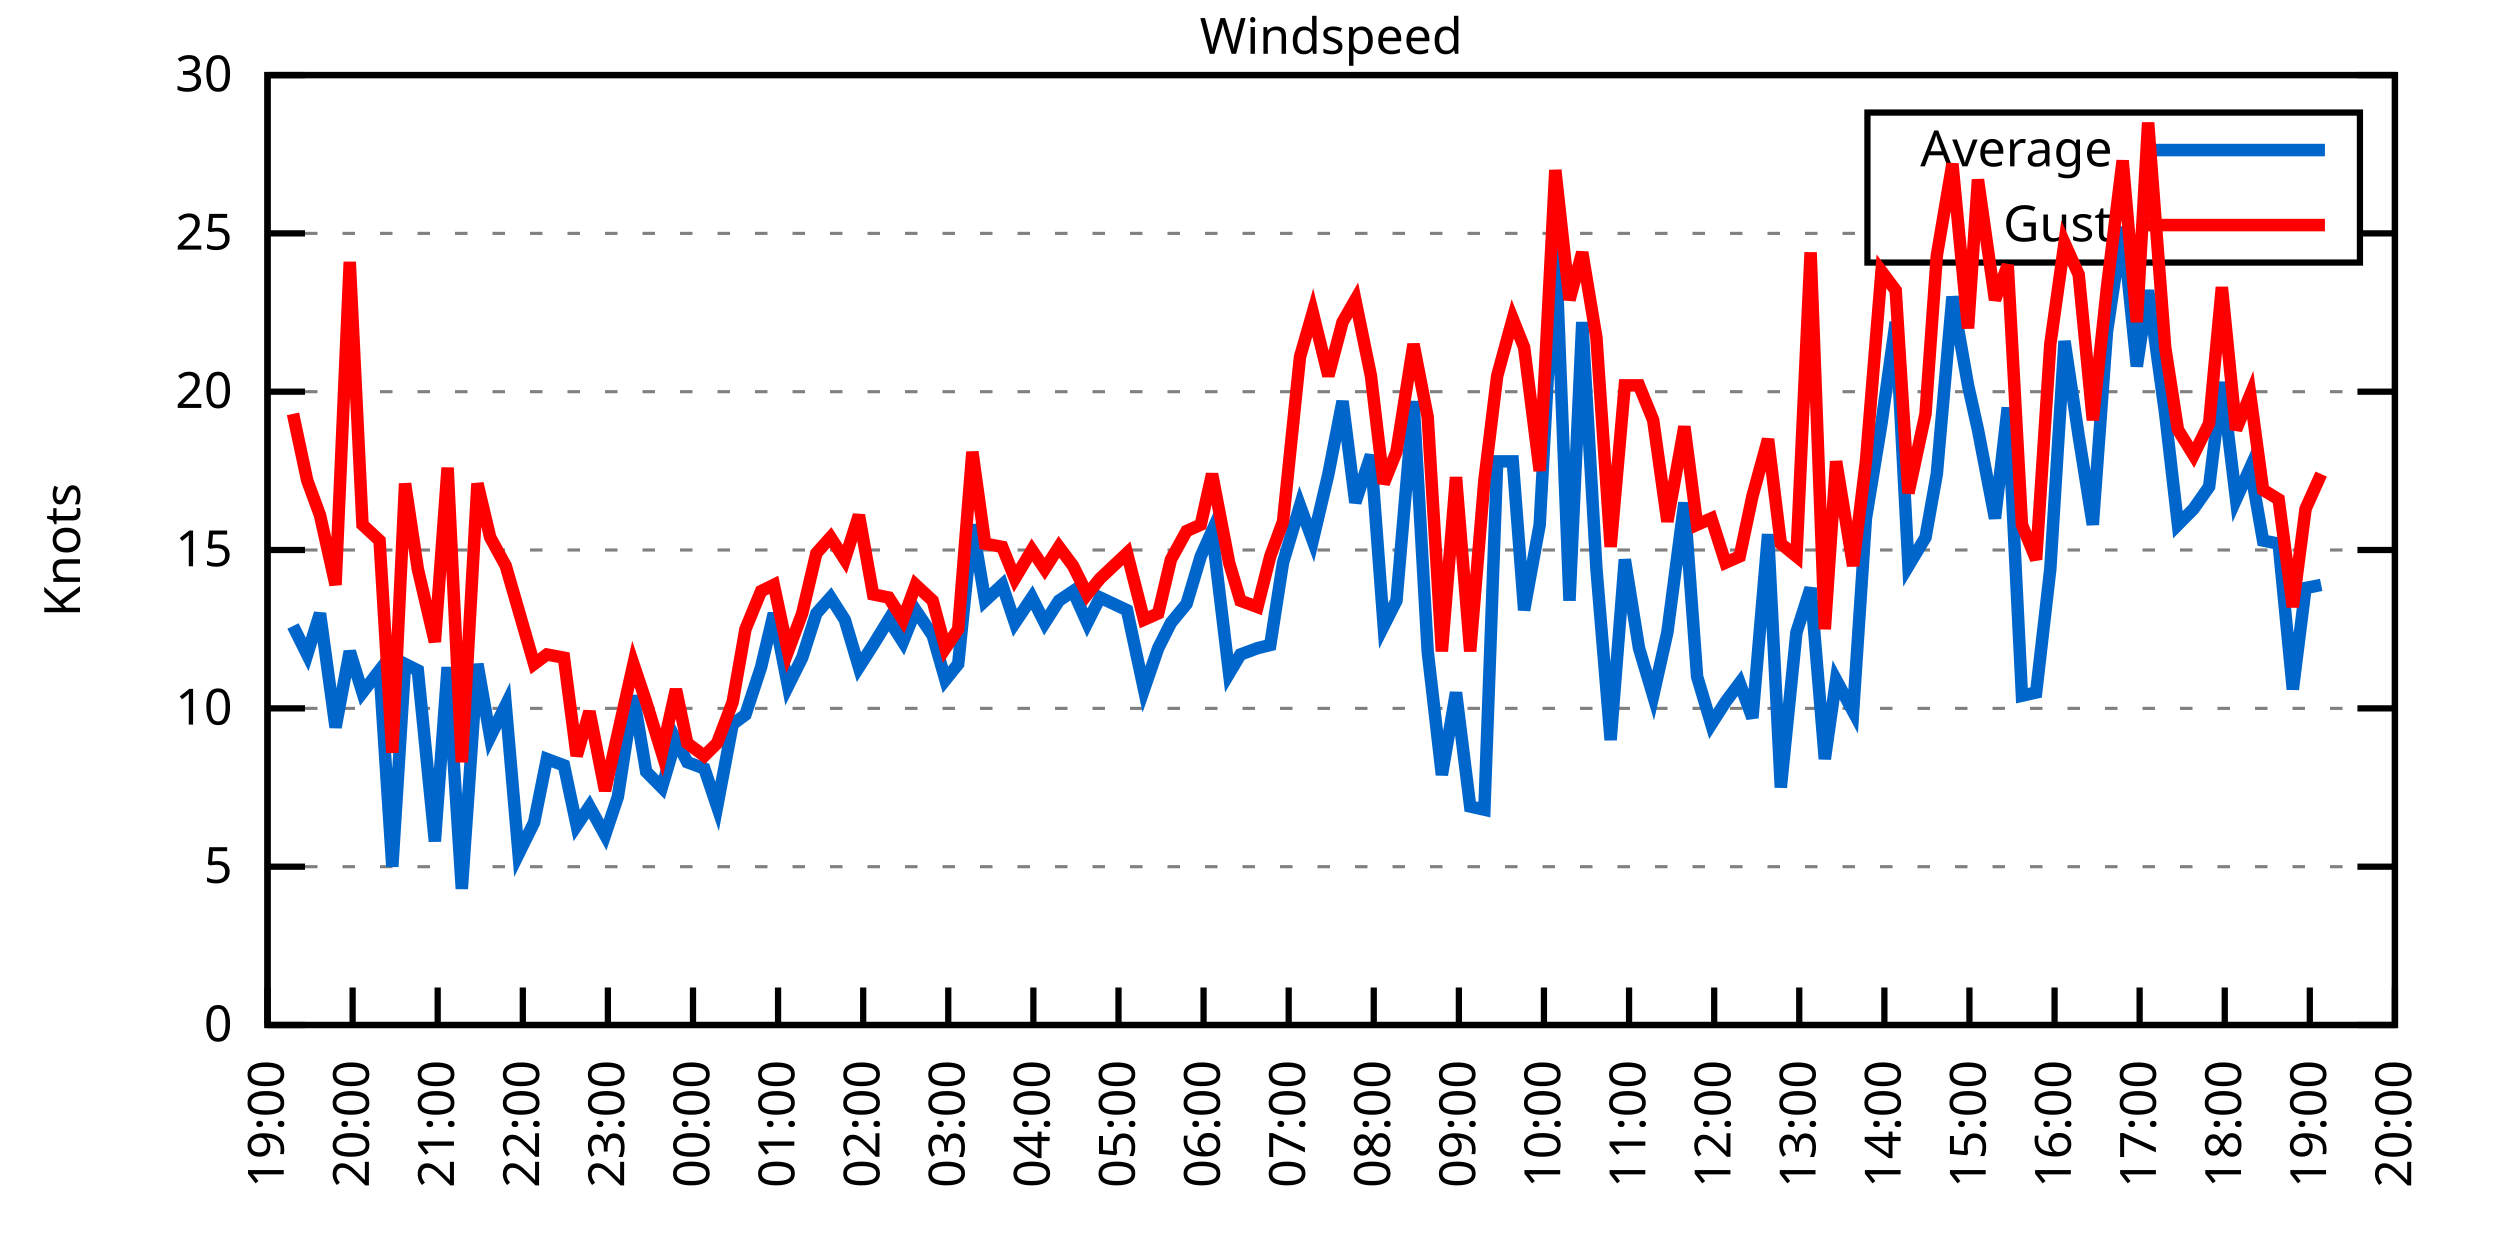
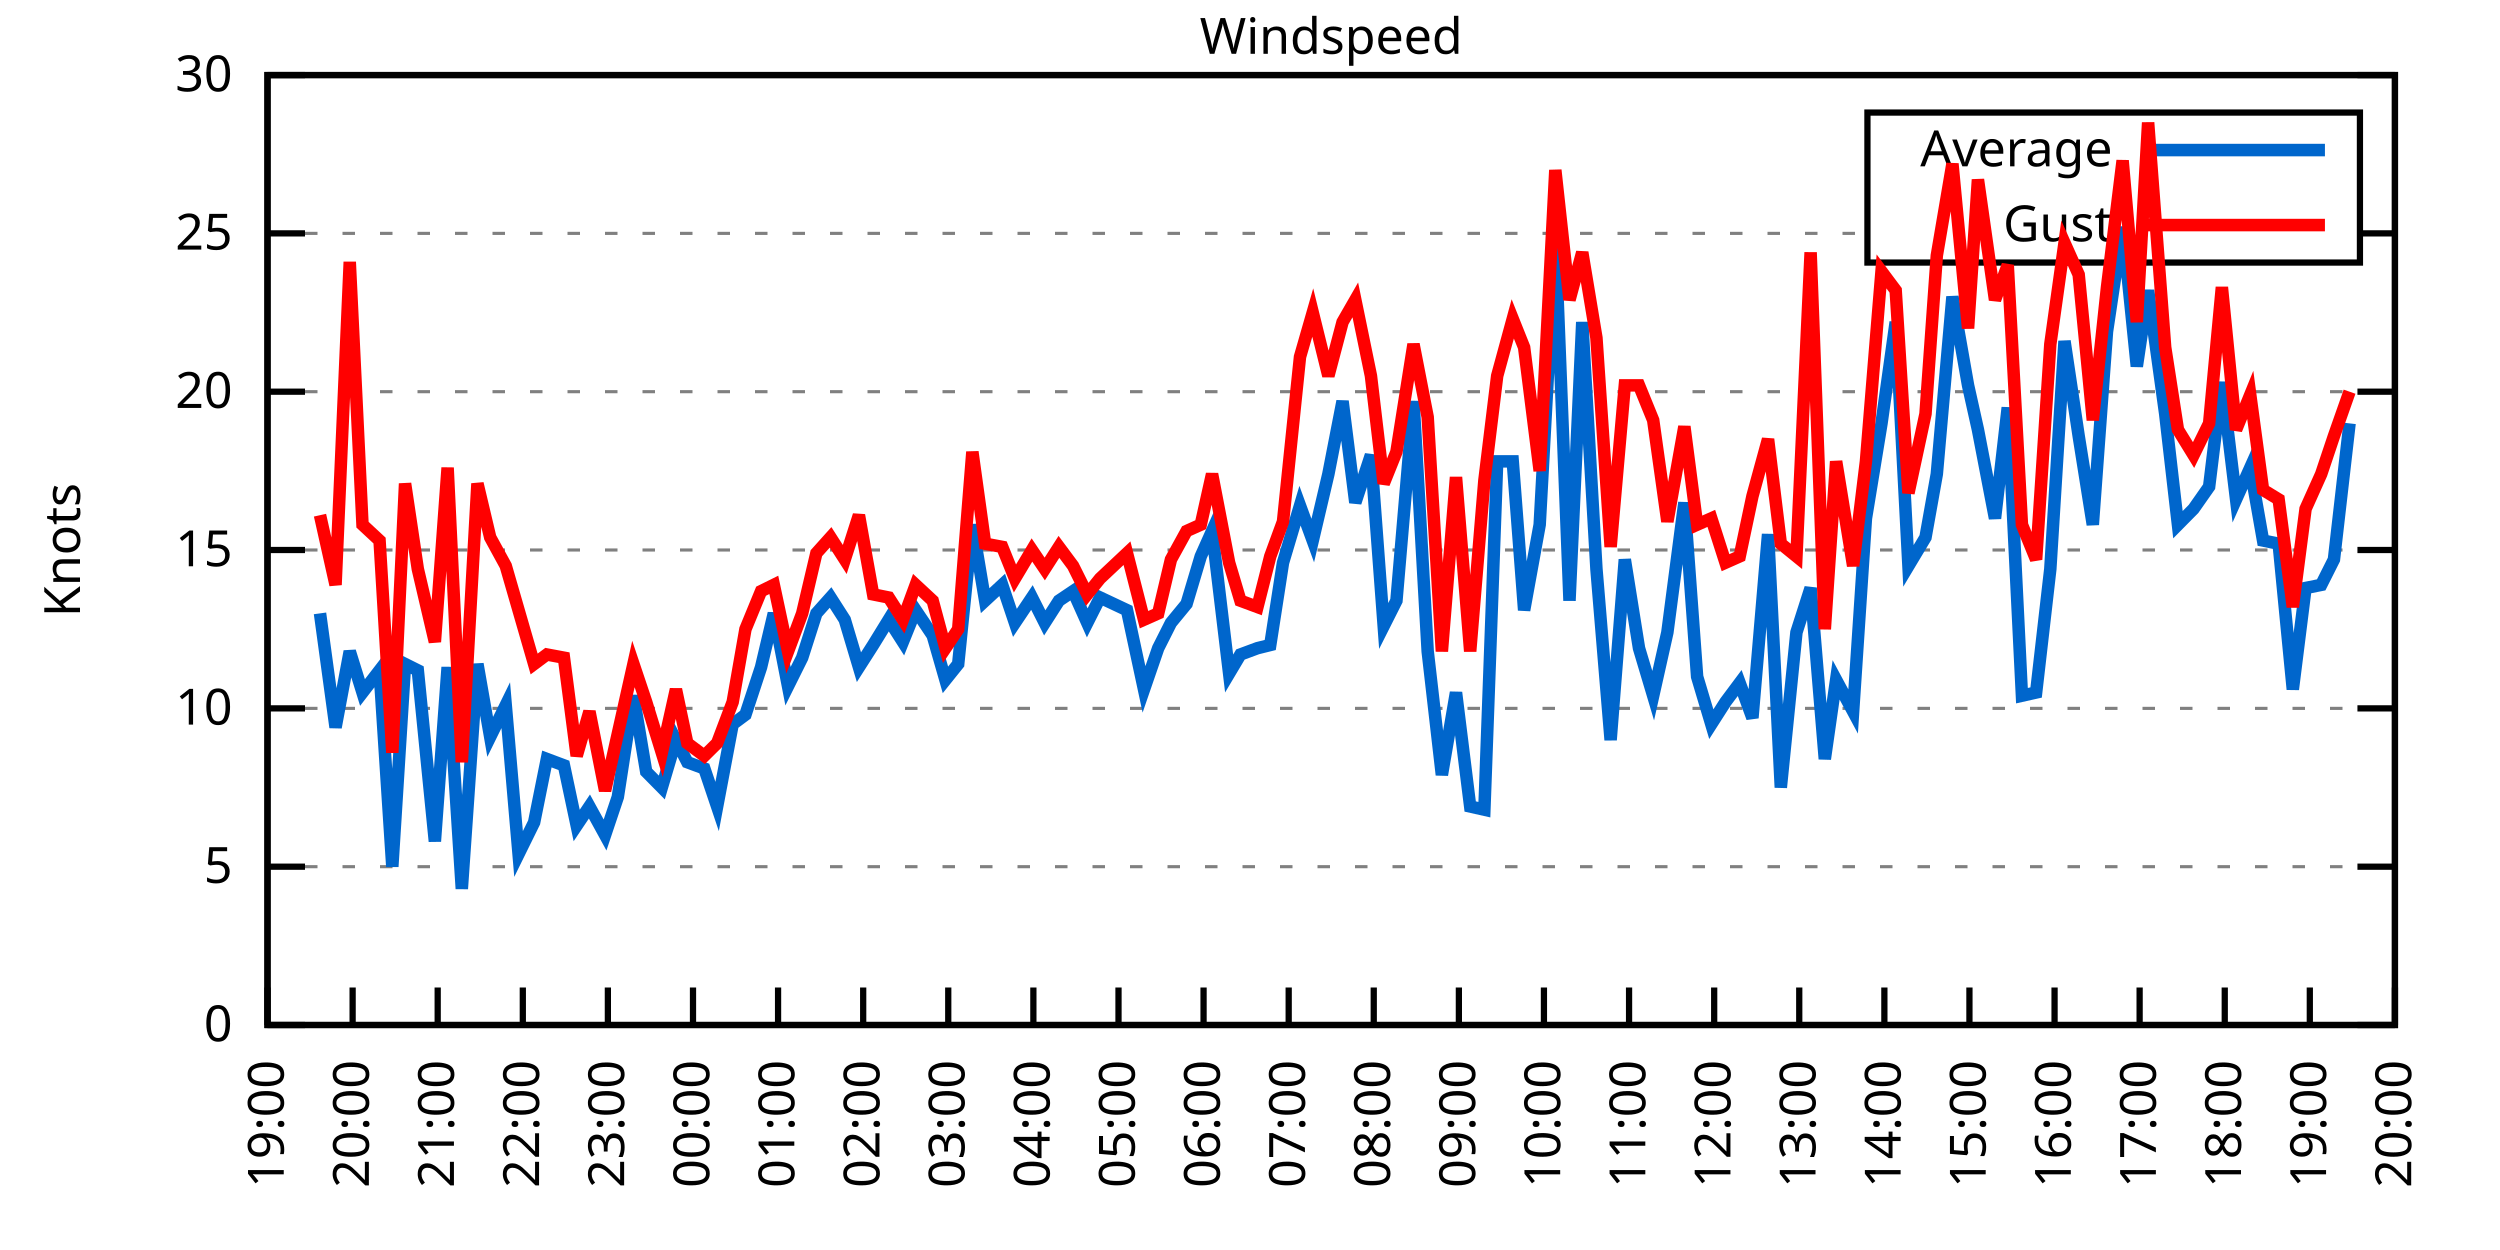
<svg xmlns="http://www.w3.org/2000/svg" xmlns:xlink="http://www.w3.org/1999/xlink" width="400" height="200" viewBox="0 0 400 200">
  <g id="gnuplot_canvas">
    <rect x="0" y="0" width="400" height="200" fill="none" />
    <defs>
      <circle id="gpDot" r="0.5" stroke-width="0.5" stroke="currentColor" />
      <path id="gpPt0" stroke-width="0.333" stroke="currentColor" d="M-1,0 h2 M0,-1 v2" />
      <path id="gpPt1" stroke-width="0.333" stroke="currentColor" d="M-1,-1 L1,1 M1,-1 L-1,1" />
      <path id="gpPt2" stroke-width="0.333" stroke="currentColor" d="M-1,0 L1,0 M0,-1 L0,1 M-1,-1 L1,1 M-1,1 L1,-1" />
      <rect id="gpPt3" stroke-width="0.333" stroke="currentColor" x="-1" y="-1" width="2" height="2" />
      <rect id="gpPt4" stroke-width="0.333" stroke="currentColor" fill="currentColor" x="-1" y="-1" width="2" height="2" />
      <circle id="gpPt5" stroke-width="0.333" stroke="currentColor" cx="0" cy="0" r="1" />
      <use xlink:href="#gpPt5" id="gpPt6" fill="currentColor" stroke="none" />
      <path id="gpPt7" stroke-width="0.333" stroke="currentColor" d="M0,-1.33 L-1.33,0.67 L1.33,0.67 z" />
      <use xlink:href="#gpPt7" id="gpPt8" fill="currentColor" stroke="none" />
      <use xlink:href="#gpPt7" id="gpPt9" stroke="currentColor" transform="rotate(180)" />
      <use xlink:href="#gpPt9" id="gpPt10" fill="currentColor" stroke="none" />
      <use xlink:href="#gpPt3" id="gpPt11" stroke="currentColor" transform="rotate(45)" />
      <use xlink:href="#gpPt11" id="gpPt12" fill="currentColor" stroke="none" />
      <path id="gpPt13" stroke-width="0.333" stroke="currentColor" d="M0,1.330 L1.265,0.411 L0.782,-1.067 L-0.782,-1.076 L-1.265,0.411 z" />
      <use xlink:href="#gpPt13" id="gpPt14" fill="currentColor" stroke="none" />
      <filter id="textbox" filterUnits="objectBoundingBox" x="0" y="0" height="1" width="1">
        <feFlood flood-color="white" flood-opacity="1" result="bgnd" />
        <feComposite in="SourceGraphic" in2="bgnd" operator="atop" />
      </filter>
      <filter id="greybox" filterUnits="objectBoundingBox" x="0" y="0" height="1" width="1">
        <feFlood flood-color="lightgrey" flood-opacity="1" result="grey" />
        <feComposite in="SourceGraphic" in2="grey" operator="atop" />
      </filter>
    </defs>
    <g fill="none" color="white" stroke="currentColor" stroke-width="1.00" stroke-linecap="butt" stroke-linejoin="miter">
</g>
    <g fill="none" color="black" stroke="currentColor" stroke-width="1.00" stroke-linecap="butt" stroke-linejoin="miter">
      <g stroke="none" shape-rendering="crispEdges">
        <polygon fill="rgb(255, 255, 255)" points="42.80,164.00 383.18,164.00 383.18,12.02 42.80,12.02 " />
      </g>
    </g>
    <g fill="none" color="black" stroke="currentColor" stroke-width="1.00" stroke-linecap="butt" stroke-linejoin="miter">
</g>
    <g fill="none" color="black" stroke="black" stroke-width="0.50" stroke-linecap="butt" stroke-linejoin="miter">
</g>
    <g fill="none" color="gray" stroke="currentColor" stroke-width="0.50" stroke-linecap="butt" stroke-linejoin="miter">
      <path stroke="gray" stroke-dasharray="2,4" class="gridline" d="M42.80,164.00 L383.19,164.00  " />
    </g>
    <g fill="none" color="gray" stroke="gray" stroke-width="1.00" stroke-linecap="butt" stroke-linejoin="miter">
</g>
    <g fill="none" color="black" stroke="currentColor" stroke-width="1.00" stroke-linecap="butt" stroke-linejoin="miter">
      <path stroke="black" d="M42.80,164.00 L48.80,164.00 M383.19,164.00 L377.19,164.00  " />
      <g transform="translate(37.20,166.60)" stroke="none" fill="black" font-family="Sans" font-size="8.00" text-anchor="end">
        <text>
          <tspan font-family="Sans"> 0</tspan>
        </text>
      </g>
    </g>
    <g fill="none" color="black" stroke="currentColor" stroke-width="1.00" stroke-linecap="butt" stroke-linejoin="miter">
</g>
    <g fill="none" color="black" stroke="black" stroke-width="0.50" stroke-linecap="butt" stroke-linejoin="miter">
</g>
    <g fill="none" color="gray" stroke="currentColor" stroke-width="0.50" stroke-linecap="butt" stroke-linejoin="miter">
      <path stroke="gray" stroke-dasharray="2,4" class="gridline" d="M42.80,138.67 L383.19,138.67  " />
    </g>
    <g fill="none" color="gray" stroke="gray" stroke-width="1.00" stroke-linecap="butt" stroke-linejoin="miter">
</g>
    <g fill="none" color="black" stroke="currentColor" stroke-width="1.00" stroke-linecap="butt" stroke-linejoin="miter">
      <path stroke="black" d="M42.80,138.67 L48.80,138.67 M383.19,138.67 L377.19,138.67  " />
      <g transform="translate(37.20,141.27)" stroke="none" fill="black" font-family="Sans" font-size="8.00" text-anchor="end">
        <text>
          <tspan font-family="Sans"> 5</tspan>
        </text>
      </g>
    </g>
    <g fill="none" color="black" stroke="currentColor" stroke-width="1.00" stroke-linecap="butt" stroke-linejoin="miter">
</g>
    <g fill="none" color="black" stroke="black" stroke-width="0.50" stroke-linecap="butt" stroke-linejoin="miter">
</g>
    <g fill="none" color="gray" stroke="currentColor" stroke-width="0.50" stroke-linecap="butt" stroke-linejoin="miter">
      <path stroke="gray" stroke-dasharray="2,4" class="gridline" d="M42.80,113.34 L383.19,113.34  " />
    </g>
    <g fill="none" color="gray" stroke="gray" stroke-width="1.00" stroke-linecap="butt" stroke-linejoin="miter">
</g>
    <g fill="none" color="black" stroke="currentColor" stroke-width="1.00" stroke-linecap="butt" stroke-linejoin="miter">
      <path stroke="black" d="M42.80,113.34 L48.80,113.34 M383.19,113.34 L377.19,113.34  " />
      <g transform="translate(37.20,115.94)" stroke="none" fill="black" font-family="Sans" font-size="8.00" text-anchor="end">
        <text>
          <tspan font-family="Sans"> 10</tspan>
        </text>
      </g>
    </g>
    <g fill="none" color="black" stroke="currentColor" stroke-width="1.00" stroke-linecap="butt" stroke-linejoin="miter">
</g>
    <g fill="none" color="black" stroke="black" stroke-width="0.50" stroke-linecap="butt" stroke-linejoin="miter">
</g>
    <g fill="none" color="gray" stroke="currentColor" stroke-width="0.50" stroke-linecap="butt" stroke-linejoin="miter">
      <path stroke="gray" stroke-dasharray="2,4" class="gridline" d="M42.80,88.00 L383.19,88.00  " />
    </g>
    <g fill="none" color="gray" stroke="gray" stroke-width="1.00" stroke-linecap="butt" stroke-linejoin="miter">
</g>
    <g fill="none" color="black" stroke="currentColor" stroke-width="1.00" stroke-linecap="butt" stroke-linejoin="miter">
      <path stroke="black" d="M42.80,88.00 L48.80,88.00 M383.19,88.00 L377.19,88.00  " />
      <g transform="translate(37.20,90.60)" stroke="none" fill="black" font-family="Sans" font-size="8.00" text-anchor="end">
        <text>
          <tspan font-family="Sans"> 15</tspan>
        </text>
      </g>
    </g>
    <g fill="none" color="black" stroke="currentColor" stroke-width="1.00" stroke-linecap="butt" stroke-linejoin="miter">
</g>
    <g fill="none" color="black" stroke="black" stroke-width="0.50" stroke-linecap="butt" stroke-linejoin="miter">
</g>
    <g fill="none" color="gray" stroke="currentColor" stroke-width="0.50" stroke-linecap="butt" stroke-linejoin="miter">
      <path stroke="gray" stroke-dasharray="2,4" class="gridline" d="M42.80,62.67 L383.19,62.67  " />
    </g>
    <g fill="none" color="gray" stroke="gray" stroke-width="1.00" stroke-linecap="butt" stroke-linejoin="miter">
</g>
    <g fill="none" color="black" stroke="currentColor" stroke-width="1.00" stroke-linecap="butt" stroke-linejoin="miter">
      <path stroke="black" d="M42.80,62.67 L48.80,62.67 M383.19,62.67 L377.19,62.67  " />
      <g transform="translate(37.20,65.27)" stroke="none" fill="black" font-family="Sans" font-size="8.00" text-anchor="end">
        <text>
          <tspan font-family="Sans"> 20</tspan>
        </text>
      </g>
    </g>
    <g fill="none" color="black" stroke="currentColor" stroke-width="1.00" stroke-linecap="butt" stroke-linejoin="miter">
</g>
    <g fill="none" color="black" stroke="black" stroke-width="0.50" stroke-linecap="butt" stroke-linejoin="miter">
</g>
    <g fill="none" color="gray" stroke="currentColor" stroke-width="0.50" stroke-linecap="butt" stroke-linejoin="miter">
      <path stroke="gray" stroke-dasharray="2,4" class="gridline" d="M42.80,37.34 L298.79,37.34 M377.59,37.34 L383.19,37.34  " />
    </g>
    <g fill="none" color="gray" stroke="gray" stroke-width="1.00" stroke-linecap="butt" stroke-linejoin="miter">
</g>
    <g fill="none" color="black" stroke="currentColor" stroke-width="1.00" stroke-linecap="butt" stroke-linejoin="miter">
      <path stroke="black" d="M42.80,37.34 L48.80,37.34 M383.19,37.34 L377.19,37.34  " />
      <g transform="translate(37.20,39.94)" stroke="none" fill="black" font-family="Sans" font-size="8.00" text-anchor="end">
        <text>
          <tspan font-family="Sans"> 25</tspan>
        </text>
      </g>
    </g>
    <g fill="none" color="black" stroke="currentColor" stroke-width="1.00" stroke-linecap="butt" stroke-linejoin="miter">
</g>
    <g fill="none" color="black" stroke="black" stroke-width="0.50" stroke-linecap="butt" stroke-linejoin="miter">
</g>
    <g fill="none" color="gray" stroke="currentColor" stroke-width="0.50" stroke-linecap="butt" stroke-linejoin="miter">
      <path stroke="gray" stroke-dasharray="2,4" class="gridline" d="M42.80,12.01 L383.19,12.01  " />
    </g>
    <g fill="none" color="gray" stroke="gray" stroke-width="1.00" stroke-linecap="butt" stroke-linejoin="miter">
</g>
    <g fill="none" color="black" stroke="currentColor" stroke-width="1.00" stroke-linecap="butt" stroke-linejoin="miter">
      <path stroke="black" d="M42.80,12.01 L48.80,12.01 M383.19,12.01 L377.19,12.01  " />
      <g transform="translate(37.20,14.61)" stroke="none" fill="black" font-family="Sans" font-size="8.00" text-anchor="end">
        <text>
          <tspan font-family="Sans"> 30</tspan>
        </text>
      </g>
    </g>
    <g fill="none" color="black" stroke="currentColor" stroke-width="1.00" stroke-linecap="butt" stroke-linejoin="miter">
      <path stroke="black" d="M42.80,164.00 L42.80,158.00  " />
      <g transform="translate(45.40,169.60) rotate(270.00)" stroke="none" fill="black" font-family="Sans" font-size="8.00" text-anchor="end">
        <text>
          <tspan font-family="Sans">19:00</tspan>
        </text>
      </g>
    </g>
    <g fill="none" color="black" stroke="currentColor" stroke-width="1.00" stroke-linecap="butt" stroke-linejoin="miter">
      <path stroke="black" d="M56.42,164.00 L56.42,158.00  " />
      <g transform="translate(59.02,169.60) rotate(270.00)" stroke="none" fill="black" font-family="Sans" font-size="8.00" text-anchor="end">
        <text>
          <tspan font-family="Sans">20:00</tspan>
        </text>
      </g>
    </g>
    <g fill="none" color="black" stroke="currentColor" stroke-width="1.00" stroke-linecap="butt" stroke-linejoin="miter">
      <path stroke="black" d="M70.03,164.00 L70.03,158.00  " />
      <g transform="translate(72.63,169.60) rotate(270.00)" stroke="none" fill="black" font-family="Sans" font-size="8.00" text-anchor="end">
        <text>
          <tspan font-family="Sans">21:00</tspan>
        </text>
      </g>
    </g>
    <g fill="none" color="black" stroke="currentColor" stroke-width="1.00" stroke-linecap="butt" stroke-linejoin="miter">
      <path stroke="black" d="M83.65,164.00 L83.65,158.00  " />
      <g transform="translate(86.25,169.60) rotate(270.00)" stroke="none" fill="black" font-family="Sans" font-size="8.00" text-anchor="end">
        <text>
          <tspan font-family="Sans">22:00</tspan>
        </text>
      </g>
    </g>
    <g fill="none" color="black" stroke="currentColor" stroke-width="1.00" stroke-linecap="butt" stroke-linejoin="miter">
      <path stroke="black" d="M97.26,164.00 L97.26,158.00  " />
      <g transform="translate(99.86,169.60) rotate(270.00)" stroke="none" fill="black" font-family="Sans" font-size="8.00" text-anchor="end">
        <text>
          <tspan font-family="Sans">23:00</tspan>
        </text>
      </g>
    </g>
    <g fill="none" color="black" stroke="currentColor" stroke-width="1.00" stroke-linecap="butt" stroke-linejoin="miter">
      <path stroke="black" d="M110.88,164.00 L110.88,158.00  " />
      <g transform="translate(113.48,169.60) rotate(270.00)" stroke="none" fill="black" font-family="Sans" font-size="8.00" text-anchor="end">
        <text>
          <tspan font-family="Sans">00:00</tspan>
        </text>
      </g>
    </g>
    <g fill="none" color="black" stroke="currentColor" stroke-width="1.00" stroke-linecap="butt" stroke-linejoin="miter">
      <path stroke="black" d="M124.49,164.00 L124.49,158.00  " />
      <g transform="translate(127.09,169.60) rotate(270.00)" stroke="none" fill="black" font-family="Sans" font-size="8.00" text-anchor="end">
        <text>
          <tspan font-family="Sans">01:00</tspan>
        </text>
      </g>
    </g>
    <g fill="none" color="black" stroke="currentColor" stroke-width="1.00" stroke-linecap="butt" stroke-linejoin="miter">
      <path stroke="black" d="M138.11,164.00 L138.11,158.00  " />
      <g transform="translate(140.71,169.60) rotate(270.00)" stroke="none" fill="black" font-family="Sans" font-size="8.00" text-anchor="end">
        <text>
          <tspan font-family="Sans">02:00</tspan>
        </text>
      </g>
    </g>
    <g fill="none" color="black" stroke="currentColor" stroke-width="1.00" stroke-linecap="butt" stroke-linejoin="miter">
      <path stroke="black" d="M151.72,164.00 L151.72,158.00  " />
      <g transform="translate(154.32,169.60) rotate(270.00)" stroke="none" fill="black" font-family="Sans" font-size="8.00" text-anchor="end">
        <text>
          <tspan font-family="Sans">03:00</tspan>
        </text>
      </g>
    </g>
    <g fill="none" color="black" stroke="currentColor" stroke-width="1.00" stroke-linecap="butt" stroke-linejoin="miter">
      <path stroke="black" d="M165.34,164.00 L165.34,158.00  " />
      <g transform="translate(167.94,169.60) rotate(270.00)" stroke="none" fill="black" font-family="Sans" font-size="8.00" text-anchor="end">
        <text>
          <tspan font-family="Sans">04:00</tspan>
        </text>
      </g>
    </g>
    <g fill="none" color="black" stroke="currentColor" stroke-width="1.00" stroke-linecap="butt" stroke-linejoin="miter">
      <path stroke="black" d="M178.96,164.00 L178.96,158.00  " />
      <g transform="translate(181.56,169.60) rotate(270.00)" stroke="none" fill="black" font-family="Sans" font-size="8.00" text-anchor="end">
        <text>
          <tspan font-family="Sans">05:00</tspan>
        </text>
      </g>
    </g>
    <g fill="none" color="black" stroke="currentColor" stroke-width="1.00" stroke-linecap="butt" stroke-linejoin="miter">
      <path stroke="black" d="M192.57,164.00 L192.57,158.00  " />
      <g transform="translate(195.17,169.60) rotate(270.00)" stroke="none" fill="black" font-family="Sans" font-size="8.00" text-anchor="end">
        <text>
          <tspan font-family="Sans">06:00</tspan>
        </text>
      </g>
    </g>
    <g fill="none" color="black" stroke="currentColor" stroke-width="1.00" stroke-linecap="butt" stroke-linejoin="miter">
      <path stroke="black" d="M206.19,164.00 L206.19,158.00  " />
      <g transform="translate(208.79,169.60) rotate(270.00)" stroke="none" fill="black" font-family="Sans" font-size="8.00" text-anchor="end">
        <text>
          <tspan font-family="Sans">07:00</tspan>
        </text>
      </g>
    </g>
    <g fill="none" color="black" stroke="currentColor" stroke-width="1.00" stroke-linecap="butt" stroke-linejoin="miter">
      <path stroke="black" d="M219.80,164.00 L219.80,158.00  " />
      <g transform="translate(222.40,169.60) rotate(270.00)" stroke="none" fill="black" font-family="Sans" font-size="8.00" text-anchor="end">
        <text>
          <tspan font-family="Sans">08:00</tspan>
        </text>
      </g>
    </g>
    <g fill="none" color="black" stroke="currentColor" stroke-width="1.00" stroke-linecap="butt" stroke-linejoin="miter">
      <path stroke="black" d="M233.42,164.00 L233.42,158.00  " />
      <g transform="translate(236.02,169.60) rotate(270.00)" stroke="none" fill="black" font-family="Sans" font-size="8.00" text-anchor="end">
        <text>
          <tspan font-family="Sans">09:00</tspan>
        </text>
      </g>
    </g>
    <g fill="none" color="black" stroke="currentColor" stroke-width="1.00" stroke-linecap="butt" stroke-linejoin="miter">
      <path stroke="black" d="M247.03,164.00 L247.03,158.00  " />
      <g transform="translate(249.63,169.60) rotate(270.00)" stroke="none" fill="black" font-family="Sans" font-size="8.00" text-anchor="end">
        <text>
          <tspan font-family="Sans">10:00</tspan>
        </text>
      </g>
    </g>
    <g fill="none" color="black" stroke="currentColor" stroke-width="1.00" stroke-linecap="butt" stroke-linejoin="miter">
      <path stroke="black" d="M260.65,164.00 L260.65,158.00  " />
      <g transform="translate(263.25,169.60) rotate(270.00)" stroke="none" fill="black" font-family="Sans" font-size="8.00" text-anchor="end">
        <text>
          <tspan font-family="Sans">11:00</tspan>
        </text>
      </g>
    </g>
    <g fill="none" color="black" stroke="currentColor" stroke-width="1.00" stroke-linecap="butt" stroke-linejoin="miter">
      <path stroke="black" d="M274.27,164.00 L274.27,158.00  " />
      <g transform="translate(276.87,169.60) rotate(270.00)" stroke="none" fill="black" font-family="Sans" font-size="8.00" text-anchor="end">
        <text>
          <tspan font-family="Sans">12:00</tspan>
        </text>
      </g>
    </g>
    <g fill="none" color="black" stroke="currentColor" stroke-width="1.00" stroke-linecap="butt" stroke-linejoin="miter">
      <path stroke="black" d="M287.88,164.00 L287.88,158.00  " />
      <g transform="translate(290.48,169.60) rotate(270.00)" stroke="none" fill="black" font-family="Sans" font-size="8.00" text-anchor="end">
        <text>
          <tspan font-family="Sans">13:00</tspan>
        </text>
      </g>
    </g>
    <g fill="none" color="black" stroke="currentColor" stroke-width="1.00" stroke-linecap="butt" stroke-linejoin="miter">
      <path stroke="black" d="M301.50,164.00 L301.50,158.00  " />
      <g transform="translate(304.10,169.60) rotate(270.00)" stroke="none" fill="black" font-family="Sans" font-size="8.00" text-anchor="end">
        <text>
          <tspan font-family="Sans">14:00</tspan>
        </text>
      </g>
    </g>
    <g fill="none" color="black" stroke="currentColor" stroke-width="1.00" stroke-linecap="butt" stroke-linejoin="miter">
      <path stroke="black" d="M315.11,164.00 L315.11,158.00  " />
      <g transform="translate(317.71,169.60) rotate(270.00)" stroke="none" fill="black" font-family="Sans" font-size="8.00" text-anchor="end">
        <text>
          <tspan font-family="Sans">15:00</tspan>
        </text>
      </g>
    </g>
    <g fill="none" color="black" stroke="currentColor" stroke-width="1.00" stroke-linecap="butt" stroke-linejoin="miter">
      <path stroke="black" d="M328.73,164.00 L328.73,158.00  " />
      <g transform="translate(331.33,169.60) rotate(270.00)" stroke="none" fill="black" font-family="Sans" font-size="8.00" text-anchor="end">
        <text>
          <tspan font-family="Sans">16:00</tspan>
        </text>
      </g>
    </g>
    <g fill="none" color="black" stroke="currentColor" stroke-width="1.00" stroke-linecap="butt" stroke-linejoin="miter">
      <path stroke="black" d="M342.34,164.00 L342.34,158.00  " />
      <g transform="translate(344.94,169.60) rotate(270.00)" stroke="none" fill="black" font-family="Sans" font-size="8.00" text-anchor="end">
        <text>
          <tspan font-family="Sans">17:00</tspan>
        </text>
      </g>
    </g>
    <g fill="none" color="black" stroke="currentColor" stroke-width="1.00" stroke-linecap="butt" stroke-linejoin="miter">
      <path stroke="black" d="M355.96,164.00 L355.96,158.00  " />
      <g transform="translate(358.56,169.60) rotate(270.00)" stroke="none" fill="black" font-family="Sans" font-size="8.00" text-anchor="end">
        <text>
          <tspan font-family="Sans">18:00</tspan>
        </text>
      </g>
    </g>
    <g fill="none" color="black" stroke="currentColor" stroke-width="1.00" stroke-linecap="butt" stroke-linejoin="miter">
      <path stroke="black" d="M369.57,164.00 L369.57,158.00  " />
      <g transform="translate(372.17,169.60) rotate(270.00)" stroke="none" fill="black" font-family="Sans" font-size="8.00" text-anchor="end">
        <text>
          <tspan font-family="Sans">19:00</tspan>
        </text>
      </g>
    </g>
    <g fill="none" color="black" stroke="currentColor" stroke-width="1.00" stroke-linecap="butt" stroke-linejoin="miter">
      <path stroke="black" d="M383.19,164.00 L383.19,158.00  " />
      <g transform="translate(385.79,169.60) rotate(270.00)" stroke="none" fill="black" font-family="Sans" font-size="8.00" text-anchor="end">
        <text>
          <tspan font-family="Sans">20:00</tspan>
        </text>
      </g>
    </g>
    <g fill="none" color="black" stroke="currentColor" stroke-width="1.00" stroke-linecap="butt" stroke-linejoin="miter">
</g>
    <g fill="none" color="black" stroke="currentColor" stroke-width="1.00" stroke-linecap="butt" stroke-linejoin="miter">
      <path stroke="black" d="M42.80,12.01 L42.80,164.00 L383.19,164.00 L383.19,12.01 L42.80,12.01 Z  " />
    </g>
    <g fill="none" color="black" stroke="currentColor" stroke-width="1.00" stroke-linecap="butt" stroke-linejoin="miter">
</g>
    <g fill="none" color="black" stroke="currentColor" stroke-width="1.00" stroke-linecap="butt" stroke-linejoin="miter">
      <path stroke="black" d="M298.79,42.01 L298.79,18.01 L377.59,18.01 L377.59,42.01 L298.79,42.01 Z  " />
    </g>
    <g id="Windspeed_plot_1">
      <g fill="none" color="white" stroke="black" stroke-width="2.00" stroke-linecap="butt" stroke-linejoin="miter">
</g>
      <g fill="none" color="black" stroke="currentColor" stroke-width="2.00" stroke-linecap="butt" stroke-linejoin="miter">
        <g transform="translate(337.99,26.61)" stroke="none" fill="black" font-family="Sans" font-size="8.00" text-anchor="end">
          <text>
            <tspan font-family="Sans">Average</tspan>
          </text>
        </g>
      </g>
      <g fill="none" color="black" stroke="currentColor" stroke-width="2.00" stroke-linecap="butt" stroke-linejoin="miter">
-         <path stroke="rgb(  0, 102, 204)" d="M343.59,24.01 L371.99,24.01 M46.88,100.16 L49.15,104.72 L51.20,98.14 L53.69,116.38 L55.96,104.22 L58.00,110.80   L60.73,107.26 L62.77,138.67 L64.81,106.24 L66.85,107.26 L69.58,134.62 L71.62,106.75 L73.89,142.21 L76.39,106.24   L78.43,117.90 L80.92,112.83 L82.97,136.64 L85.46,131.58 L87.50,121.44 L90.23,122.46 L92.27,132.08 L94.31,129.04   L96.81,133.60 L98.85,127.52 L101.35,111.31 L103.39,123.47 L105.89,126.00 L108.15,118.40 L109.97,121.95 L112.69,122.96   L114.74,129.04 L117.23,115.87 L119.27,114.35 L121.77,106.75 L123.81,98.14 L126.08,109.79 L128.35,105.23 L130.62,98.14   L132.89,95.60 L135.16,99.15 L137.43,106.75 L139.70,103.20 L142.19,99.15 L144.46,102.70 L146.51,97.63 L149.23,101.68   L151.27,108.78 L153.31,106.24 L155.58,83.95 L157.62,96.11 L160.35,93.58 L162.39,99.66 L165.11,95.60 L167.16,99.66   L169.43,96.11 L171.69,94.59 L173.96,99.66 L176.01,95.60 L180.32,97.63 L183.04,110.30 L185.31,103.71 L187.35,99.66   L189.85,96.62 L192.12,89.02 L193.93,84.97 L196.66,107.76 L198.47,104.72 L201.19,103.71 L203.24,103.20 L205.28,90.03   L208.00,80.91 L210.04,86.49 L212.54,75.85 L214.81,64.19 L216.85,80.41 L219.35,72.81 L221.39,100.16 L223.43,96.11   L226.16,64.19 L228.43,104.22 L230.70,123.98 L232.96,110.80 L235.23,129.04 L237.50,129.55 L239.55,73.82 L242.04,73.82   L243.86,97.63 L246.35,83.95 L248.85,38.35 L251.12,96.11 L253.16,51.53 L255.43,91.04 L257.70,118.40 L259.97,89.52   L262.24,103.71 L264.51,111.31 L266.78,101.18 L269.50,80.41 L271.54,108.27 L273.81,115.87 L276.08,112.32 L278.35,109.28   L280.39,114.86 L282.89,85.47 L284.93,126.00 L287.43,101.18 L289.70,94.08 L291.97,121.44 L293.78,108.78 L296.50,113.84   L298.55,82.94 L301.04,67.74 L303.31,51.53 L305.35,90.54 L308.08,85.98 L309.89,75.85 L312.39,47.47 L314.89,61.66   L316.47,68.75 L319.20,82.94 L321.24,65.21 L323.51,111.31 L325.78,110.80 L328.05,91.04 L330.32,54.57 L332.59,69.77   L334.85,83.95 L337.12,53.05 L339.62,36.33 L341.89,58.62 L343.70,46.46 L346.43,66.22 L348.47,83.95 L350.97,81.42   L353.46,77.87 L355.50,61.15 L357.77,79.90 L360.04,74.83 L362.09,86.49 L364.58,86.99 L366.85,110.30 L368.89,94.08   L371.39,93.58  " />
+         <path stroke="rgb(  0, 102, 204)" d="M343.59,24.01 L371.99,24.01 M51.20,98.14 L53.69,116.38 L55.96,104.22 L58.00,110.80 L60.73,107.26 L62.77,138.67   L64.81,106.24 L66.85,107.26 L69.58,134.62 L71.62,106.75 L73.89,142.21 L76.39,106.24 L78.43,117.90 L80.92,112.83   L82.97,136.64 L85.46,131.58 L87.50,121.44 L90.23,122.46 L92.27,132.08 L94.31,129.04 L96.81,133.60 L98.85,127.52   L101.35,111.31 L103.39,123.47 L105.89,126.00 L108.15,118.40 L109.97,121.95 L112.69,122.96 L114.74,129.04 L117.23,115.87   L119.27,114.35 L121.77,106.75 L123.81,98.14 L126.08,109.79 L128.35,105.23 L130.62,98.14 L132.89,95.60 L135.16,99.15   L137.43,106.75 L139.70,103.20 L142.19,99.15 L144.46,102.70 L146.51,97.63 L149.23,101.68 L151.27,108.78 L153.31,106.24   L155.58,83.95 L157.62,96.11 L160.35,93.58 L162.39,99.66 L165.11,95.60 L167.16,99.66 L169.43,96.11 L171.69,94.59   L173.96,99.66 L176.01,95.60 L180.32,97.63 L183.04,110.30 L185.31,103.71 L187.35,99.66 L189.85,96.62 L192.12,89.02   L193.93,84.97 L196.66,107.76 L198.47,104.72 L201.19,103.71 L203.24,103.20 L205.28,90.03 L208.00,80.91 L210.04,86.49   L212.54,75.85 L214.81,64.19 L216.85,80.41 L219.35,72.81 L221.39,100.16 L223.43,96.11 L226.16,64.19 L228.43,104.22   L230.70,123.98 L232.96,110.80 L235.23,129.04 L237.50,129.55 L239.55,73.82 L242.04,73.82 L243.86,97.63 L246.35,83.95   L248.85,38.35 L251.12,96.11 L253.16,51.53 L255.43,91.04 L257.70,118.40 L259.97,89.52 L262.24,103.71 L264.51,111.31   L266.78,101.18 L269.50,80.41 L271.54,108.27 L273.81,115.87 L276.08,112.32 L278.35,109.28 L280.39,114.86 L282.89,85.47   L284.93,126.00 L287.43,101.18 L289.70,94.08 L291.97,121.44 L293.78,108.78 L296.50,113.84 L298.55,82.94 L301.04,67.74   L303.31,51.53 L305.35,90.54 L308.08,85.98 L309.89,75.85 L312.39,47.47 L314.89,61.66 L316.47,68.75 L319.20,82.94   L321.24,65.21 L323.51,111.31 L325.78,110.80 L328.05,91.04 L330.32,54.57 L332.59,69.77 L334.85,83.95 L337.12,53.05   L339.62,36.33 L341.89,58.62 L343.70,46.46 L346.43,66.22 L348.47,83.95 L350.97,81.42 L353.46,77.87 L355.50,61.15   L357.77,79.90 L360.04,74.83 L362.09,86.49 L364.58,86.99 L366.85,110.30 L368.89,94.08 L371.39,93.58 L373.43,89.52   L375.93,67.74  " />
      </g>
    </g>
    <g id="Windspeed_plot_2">
      <g fill="none" color="black" stroke="currentColor" stroke-width="2.00" stroke-linecap="butt" stroke-linejoin="miter">
        <g transform="translate(337.99,38.61)" stroke="none" fill="black" font-family="Sans" font-size="8.00" text-anchor="end">
          <text>
            <tspan font-family="Sans">Gust</tspan>
          </text>
        </g>
      </g>
      <g fill="none" color="black" stroke="currentColor" stroke-width="2.00" stroke-linecap="butt" stroke-linejoin="miter">
-         <path stroke="rgb(255,   0,   0)" d="M343.59,36.01 L371.99,36.01 M46.88,66.22 L49.15,76.86 L51.20,82.43 L53.69,93.58 L55.96,41.90 L58.00,83.95   L60.73,86.49 L62.77,120.43 L64.81,77.37 L66.85,91.04 L69.58,102.70 L71.62,74.83 L73.89,121.95 L76.39,77.37   L78.43,85.98 L80.92,90.54 L82.97,97.63 L85.46,106.24 L87.50,104.72 L90.23,105.23 L92.27,120.94 L94.31,113.84   L96.81,126.51 L98.85,117.39 L101.35,106.24 L103.39,112.32 L105.89,120.43 L108.15,110.30 L109.97,118.91 L112.69,120.94   L114.74,118.91 L117.23,112.32 L119.27,100.67 L121.77,94.59 L123.81,93.58 L126.08,104.22 L128.35,98.14 L130.62,88.51   L132.89,85.98 L135.16,89.52 L137.43,82.43 L139.70,95.10 L142.19,95.60 L144.46,99.15 L146.51,93.58 L149.23,96.11   L151.27,103.71 L153.31,100.67 L155.58,72.30 L157.62,86.99 L160.35,87.50 L162.39,92.56 L165.11,88.00 L167.16,91.04   L169.43,87.50 L171.69,90.54 L173.96,95.10 L176.01,92.56 L180.32,88.51 L183.04,99.15 L185.31,98.14 L187.35,89.52   L189.85,84.97 L192.12,83.95 L193.93,75.85 L196.66,90.03 L198.47,96.11 L201.19,97.12 L203.24,89.02 L205.28,83.45   L208.00,57.10 L210.04,50.01 L212.54,60.14 L214.81,51.53 L216.85,47.98 L219.35,60.14 L221.39,77.37 L223.43,72.30   L226.16,55.07 L228.43,66.73 L230.70,104.22 L232.96,76.35 L235.23,104.22 L237.50,76.86 L239.55,60.14 L242.04,51.02   L243.86,55.58 L246.35,75.34 L248.85,27.21 L251.12,47.98 L253.16,40.38 L255.43,54.06 L257.70,87.50 L259.97,61.66   L262.24,61.66 L264.51,67.23 L266.78,83.45 L269.50,68.25 L271.54,83.95 L273.81,82.94 L276.08,90.03 L278.35,89.02   L280.39,79.39 L282.89,70.27 L284.93,86.99 L287.43,89.02 L289.70,40.38 L291.97,100.67 L293.78,73.82 L296.50,90.54   L298.55,73.82 L301.04,43.42 L303.31,46.46 L305.35,78.89 L308.08,66.22 L309.89,40.89 L312.39,26.20 L314.89,52.54   L316.47,28.73 L319.20,47.98 L321.24,42.41 L323.51,83.95 L325.78,89.52 L328.05,55.07 L330.32,38.86 L332.59,43.93   L334.85,67.23 L337.12,45.95 L339.62,25.69 L341.89,51.53 L343.70,19.61 L346.43,55.58 L348.47,68.75 L350.97,72.81   L353.46,67.74 L355.50,45.95 L357.77,68.75 L360.04,63.18 L362.09,78.38 L364.58,79.90 L366.85,97.12 L368.89,81.42   L371.39,75.85  " />
+         <path stroke="rgb(255,   0,   0)" d="M343.59,36.01 L371.99,36.01 M51.20,82.43 L53.69,93.58 L55.96,41.90 L58.00,83.95 L60.73,86.49 L62.77,120.43   L64.81,77.37 L66.85,91.04 L69.58,102.70 L71.62,74.83 L73.89,121.95 L76.39,77.37 L78.43,85.98 L80.92,90.54   L82.97,97.63 L85.46,106.24 L87.50,104.72 L90.23,105.23 L92.27,120.94 L94.31,113.84 L96.81,126.51 L98.85,117.39   L101.35,106.24 L103.39,112.32 L105.89,120.43 L108.15,110.30 L109.97,118.91 L112.69,120.94 L114.74,118.91 L117.23,112.32   L119.27,100.67 L121.77,94.59 L123.81,93.58 L126.08,104.22 L128.35,98.14 L130.62,88.51 L132.89,85.98 L135.16,89.52   L137.43,82.43 L139.70,95.10 L142.19,95.60 L144.46,99.15 L146.51,93.58 L149.23,96.11 L151.27,103.71 L153.31,100.67   L155.58,72.30 L157.62,86.99 L160.35,87.50 L162.39,92.56 L165.11,88.00 L167.16,91.04 L169.43,87.50 L171.69,90.54   L173.96,95.10 L176.01,92.56 L180.32,88.51 L183.04,99.15 L185.31,98.14 L187.35,89.52 L189.85,84.97 L192.12,83.95   L193.93,75.85 L196.66,90.03 L198.47,96.11 L201.19,97.12 L203.24,89.02 L205.28,83.45 L208.00,57.10 L210.04,50.01   L212.54,60.14 L214.81,51.53 L216.85,47.98 L219.35,60.14 L221.39,77.37 L223.43,72.30 L226.16,55.07 L228.43,66.73   L230.70,104.22 L232.96,76.35 L235.23,104.22 L237.50,76.86 L239.55,60.14 L242.04,51.02 L243.86,55.58 L246.35,75.34   L248.85,27.21 L251.12,47.98 L253.16,40.38 L255.43,54.06 L257.70,87.50 L259.97,61.66 L262.24,61.66 L264.51,67.23   L266.78,83.45 L269.50,68.25 L271.54,83.95 L273.81,82.94 L276.08,90.03 L278.35,89.02 L280.39,79.39 L282.89,70.27   L284.93,86.99 L287.43,89.02 L289.70,40.38 L291.97,100.67 L293.78,73.82 L296.50,90.54 L298.55,73.82 L301.04,43.42   L303.31,46.46 L305.35,78.89 L308.08,66.22 L309.89,40.89 L312.39,26.20 L314.89,52.54 L316.47,28.73 L319.20,47.98   L321.24,42.41 L323.51,83.95 L325.78,89.52 L328.05,55.07 L330.32,38.86 L332.59,43.93 L334.85,67.23 L337.12,45.95   L339.62,25.69 L341.89,51.53 L343.70,19.61 L346.43,55.58 L348.47,68.75 L350.97,72.81 L353.46,67.74 L355.50,45.95   L357.77,68.75 L360.04,63.18 L362.09,78.38 L364.58,79.90 L366.85,97.12 L368.89,81.42 L371.39,75.85 L373.43,69.77   L375.93,62.67  " />
      </g>
    </g>
    <g fill="none" color="black" stroke="currentColor" stroke-width="2.00" stroke-linecap="butt" stroke-linejoin="miter">
</g>
    <g fill="none" color="black" stroke="black" stroke-width="1.00" stroke-linecap="butt" stroke-linejoin="miter">
</g>
    <g fill="none" color="black" stroke="currentColor" stroke-width="1.00" stroke-linecap="butt" stroke-linejoin="miter">
      <path stroke="black" d="M42.80,12.01 L42.80,164.00 L383.19,164.00 L383.19,12.01 L42.80,12.01 Z  " />
      <g transform="translate(12.80,88.01) rotate(270.00)" stroke="none" fill="black" font-family="Sans" font-size="8.00" text-anchor="middle">
        <text>
          <tspan font-family="Sans">Knots</tspan>
        </text>
      </g>
    </g>
    <g fill="none" color="black" stroke="currentColor" stroke-width="1.00" stroke-linecap="butt" stroke-linejoin="miter">
</g>
    <g fill="none" color="black" stroke="currentColor" stroke-width="1.00" stroke-linecap="butt" stroke-linejoin="miter">
      <g transform="translate(212.99,8.61)" stroke="none" fill="black" font-family="Sans" font-size="8.00" text-anchor="middle">
        <text>
          <tspan font-family="Sans">Windspeed</tspan>
        </text>
      </g>
    </g>
    <g fill="none" color="black" stroke="currentColor" stroke-width="1.00" stroke-linecap="butt" stroke-linejoin="miter">
</g>
  </g>
</svg>
